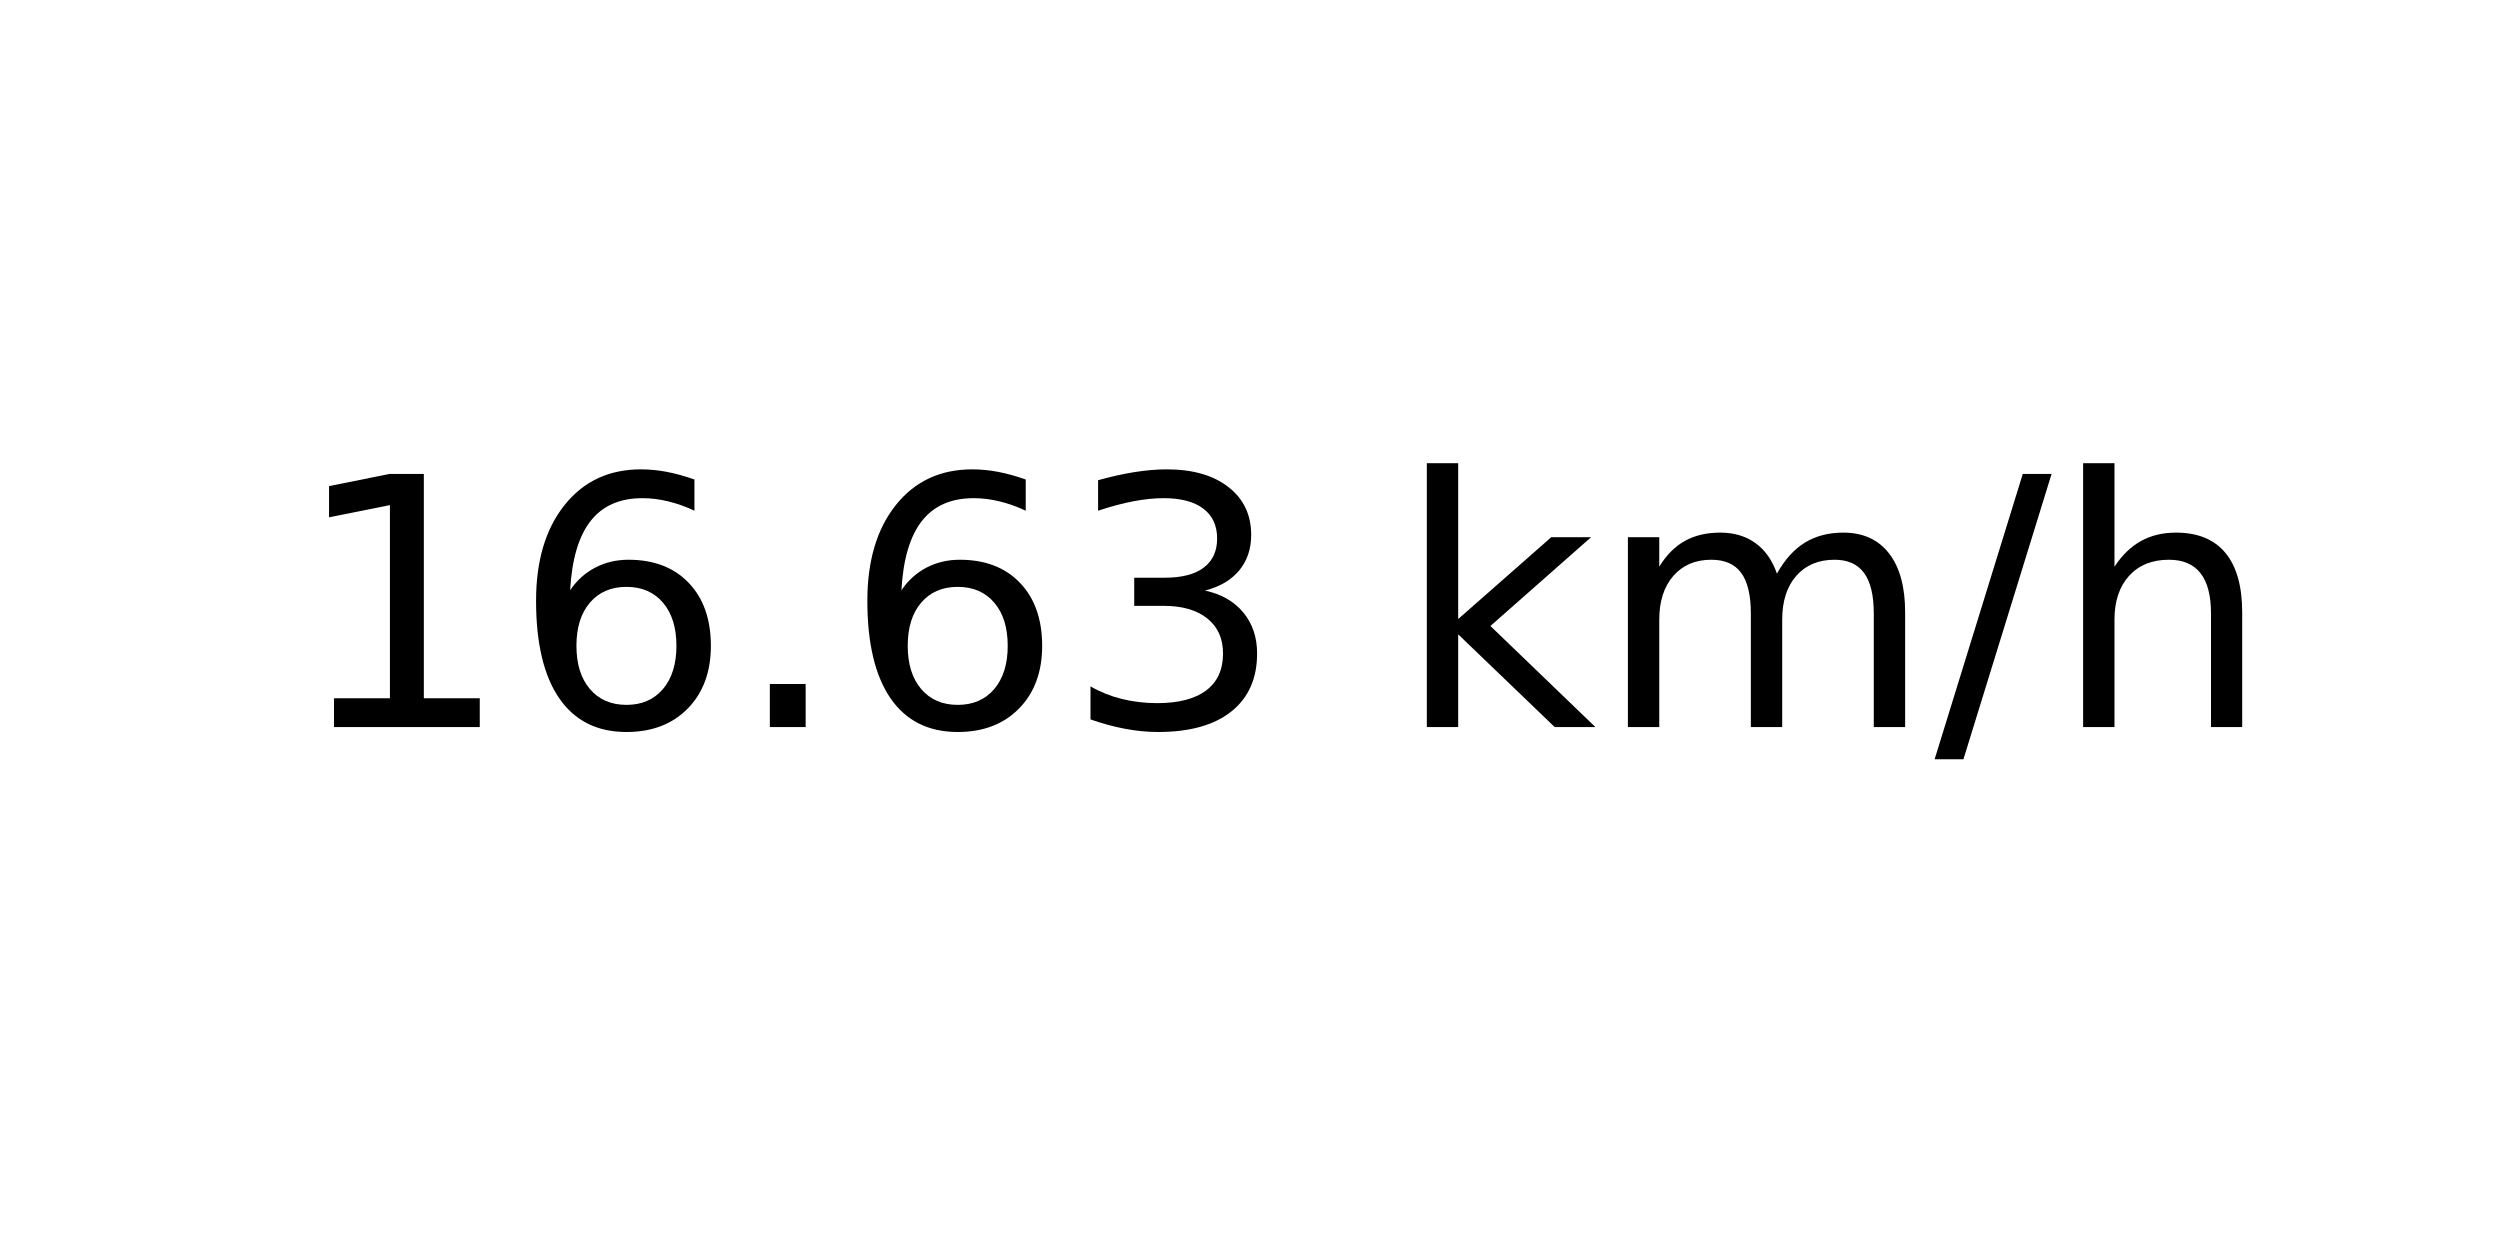
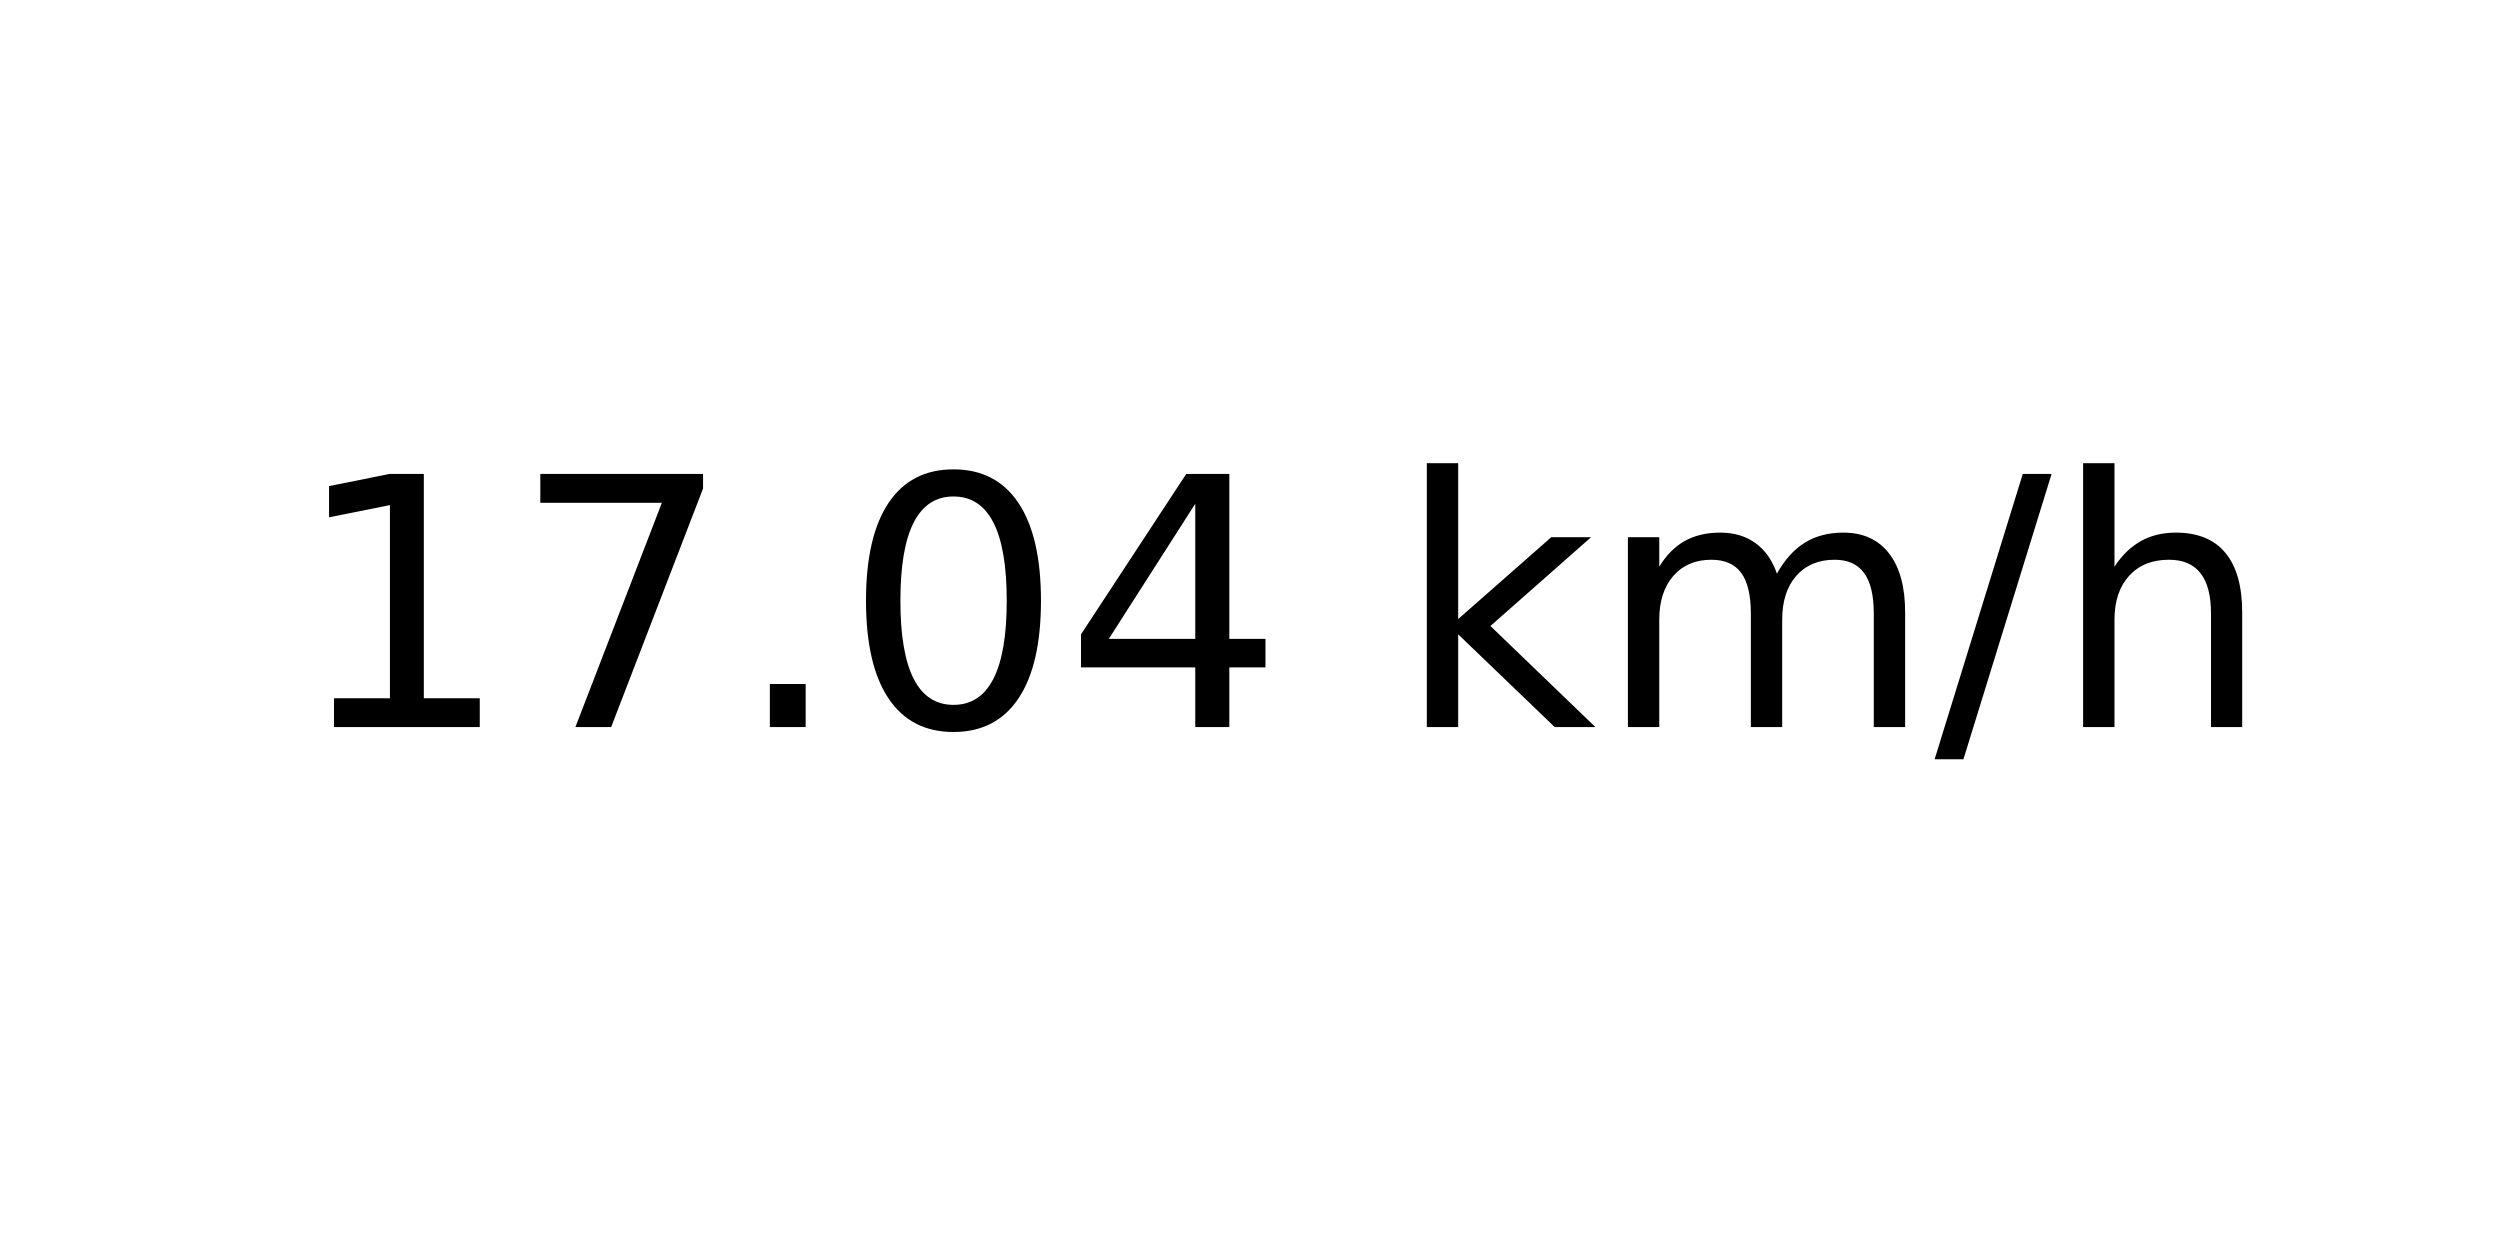
<svg xmlns="http://www.w3.org/2000/svg" xmlns:xlink="http://www.w3.org/1999/xlink" width="72pt" height="36pt" viewBox="0 0 72 36" version="1.1">
  <defs>
    <style type="text/css">*{stroke-linejoin: round; stroke-linecap: butt}</style>
  </defs>
  <g id="figure_1">
    <g id="axes_1">
      <g id="text_1">
        <g transform="translate(8.378125 20.93937) scale(0.1 -0.1)">
          <defs>
            <path id="DejaVuSans-31" d="M 794 531  L 1825 531  L 1825 4091  L 703 3866  L 703 4441  L 1819 4666  L 2450 4666  L 2450 531  L 3481 531  L 3481 0  L 794 0  L 794 531  z " transform="scale(0.015625)" />
-             <path id="DejaVuSans-36" d="M 2113 2584  Q 1688 2584 1439 2293  Q 1191 2003 1191 1497  Q 1191 994 1439 701  Q 1688 409 2113 409  Q 2538 409 2786 701  Q 3034 994 3034 1497  Q 3034 2003 2786 2293  Q 2538 2584 2113 2584  z M 3366 4563  L 3366 3988  Q 3128 4100 2886 4159  Q 2644 4219 2406 4219  Q 1781 4219 1451 3797  Q 1122 3375 1075 2522  Q 1259 2794 1537 2939  Q 1816 3084 2150 3084  Q 2853 3084 3261 2657  Q 3669 2231 3669 1497  Q 3669 778 3244 343  Q 2819 -91 2113 -91  Q 1303 -91 875 529  Q 447 1150 447 2328  Q 447 3434 972 4092  Q 1497 4750 2381 4750  Q 2619 4750 2861 4703  Q 3103 4656 3366 4563  z " transform="scale(0.015625)" />
+             <path id="DejaVuSans-37" d="M 525 4666  L 3525 4666  L 3525 4397  L 1831 0  L 1172 0  L 2766 4134  L 525 4134  L 525 4666  z " transform="scale(0.015625)" />
            <path id="DejaVuSans-2e" d="M 684 794  L 1344 794  L 1344 0  L 684 0  L 684 794  z " transform="scale(0.015625)" />
-             <path id="DejaVuSans-33" d="M 2597 2516  Q 3050 2419 3304 2112  Q 3559 1806 3559 1356  Q 3559 666 3084 287  Q 2609 -91 1734 -91  Q 1441 -91 1130 -33  Q 819 25 488 141  L 488 750  Q 750 597 1062 519  Q 1375 441 1716 441  Q 2309 441 2620 675  Q 2931 909 2931 1356  Q 2931 1769 2642 2001  Q 2353 2234 1838 2234  L 1294 2234  L 1294 2753  L 1863 2753  Q 2328 2753 2575 2939  Q 2822 3125 2822 3475  Q 2822 3834 2567 4026  Q 2313 4219 1838 4219  Q 1578 4219 1281 4162  Q 984 4106 628 3988  L 628 4550  Q 988 4650 1302 4700  Q 1616 4750 1894 4750  Q 2613 4750 3031 4423  Q 3450 4097 3450 3541  Q 3450 3153 3228 2886  Q 3006 2619 2597 2516  z " transform="scale(0.015625)" />
+             <path id="DejaVuSans-30" d="M 2034 4250  Q 1547 4250 1301 3770  Q 1056 3291 1056 2328  Q 1056 1369 1301 889  Q 1547 409 2034 409  Q 2525 409 2770 889  Q 3016 1369 3016 2328  Q 3016 3291 2770 3770  Q 2525 4250 2034 4250  z M 2034 4750  Q 2819 4750 3233 4129  Q 3647 3509 3647 2328  Q 3647 1150 3233 529  Q 2819 -91 2034 -91  Q 1250 -91 836 529  Q 422 1150 422 2328  Q 422 3509 836 4129  Q 1250 4750 2034 4750  z " transform="scale(0.015625)" />
+             <path id="DejaVuSans-34" d="M 2419 4116  L 825 1625  L 2419 1625  L 2419 4116  z M 2253 4666  L 3047 4666  L 3047 1625  L 3713 1625  L 3713 1100  L 3047 1100  L 3047 0  L 2419 0  L 2419 1100  L 313 1100  L 313 1709  L 2253 4666  z " transform="scale(0.015625)" />
            <path id="DejaVuSans-20" transform="scale(0.015625)" />
            <path id="DejaVuSans-6b" d="M 581 4863  L 1159 4863  L 1159 1991  L 2875 3500  L 3609 3500  L 1753 1863  L 3688 0  L 2938 0  L 1159 1709  L 1159 0  L 581 0  L 581 4863  z " transform="scale(0.015625)" />
            <path id="DejaVuSans-6d" d="M 3328 2828  Q 3544 3216 3844 3400  Q 4144 3584 4550 3584  Q 5097 3584 5394 3201  Q 5691 2819 5691 2113  L 5691 0  L 5113 0  L 5113 2094  Q 5113 2597 4934 2840  Q 4756 3084 4391 3084  Q 3944 3084 3684 2787  Q 3425 2491 3425 1978  L 3425 0  L 2847 0  L 2847 2094  Q 2847 2600 2669 2842  Q 2491 3084 2119 3084  Q 1678 3084 1418 2786  Q 1159 2488 1159 1978  L 1159 0  L 581 0  L 581 3500  L 1159 3500  L 1159 2956  Q 1356 3278 1631 3431  Q 1906 3584 2284 3584  Q 2666 3584 2933 3390  Q 3200 3197 3328 2828  z " transform="scale(0.015625)" />
            <path id="DejaVuSans-2f" d="M 1625 4666  L 2156 4666  L 531 -594  L 0 -594  L 1625 4666  z " transform="scale(0.015625)" />
            <path id="DejaVuSans-68" d="M 3513 2113  L 3513 0  L 2938 0  L 2938 2094  Q 2938 2591 2744 2837  Q 2550 3084 2163 3084  Q 1697 3084 1428 2787  Q 1159 2491 1159 1978  L 1159 0  L 581 0  L 581 4863  L 1159 4863  L 1159 2956  Q 1366 3272 1645 3428  Q 1925 3584 2291 3584  Q 2894 3584 3203 3211  Q 3513 2838 3513 2113  z " transform="scale(0.015625)" />
          </defs>
          <use xlink:href="#DejaVuSans-31" />
-           <use xlink:href="#DejaVuSans-36" x="63.623" />
+           <use xlink:href="#DejaVuSans-37" x="63.623" />
          <use xlink:href="#DejaVuSans-2e" x="127.246" />
-           <use xlink:href="#DejaVuSans-36" x="159.033" />
-           <use xlink:href="#DejaVuSans-33" x="222.656" />
+           <use xlink:href="#DejaVuSans-30" x="159.033" />
+           <use xlink:href="#DejaVuSans-34" x="222.656" />
          <use xlink:href="#DejaVuSans-20" x="286.279" />
          <use xlink:href="#DejaVuSans-6b" x="318.066" />
          <use xlink:href="#DejaVuSans-6d" x="375.977" />
          <use xlink:href="#DejaVuSans-2f" x="473.389" />
          <use xlink:href="#DejaVuSans-68" x="507.08" />
        </g>
      </g>
    </g>
  </g>
</svg>
